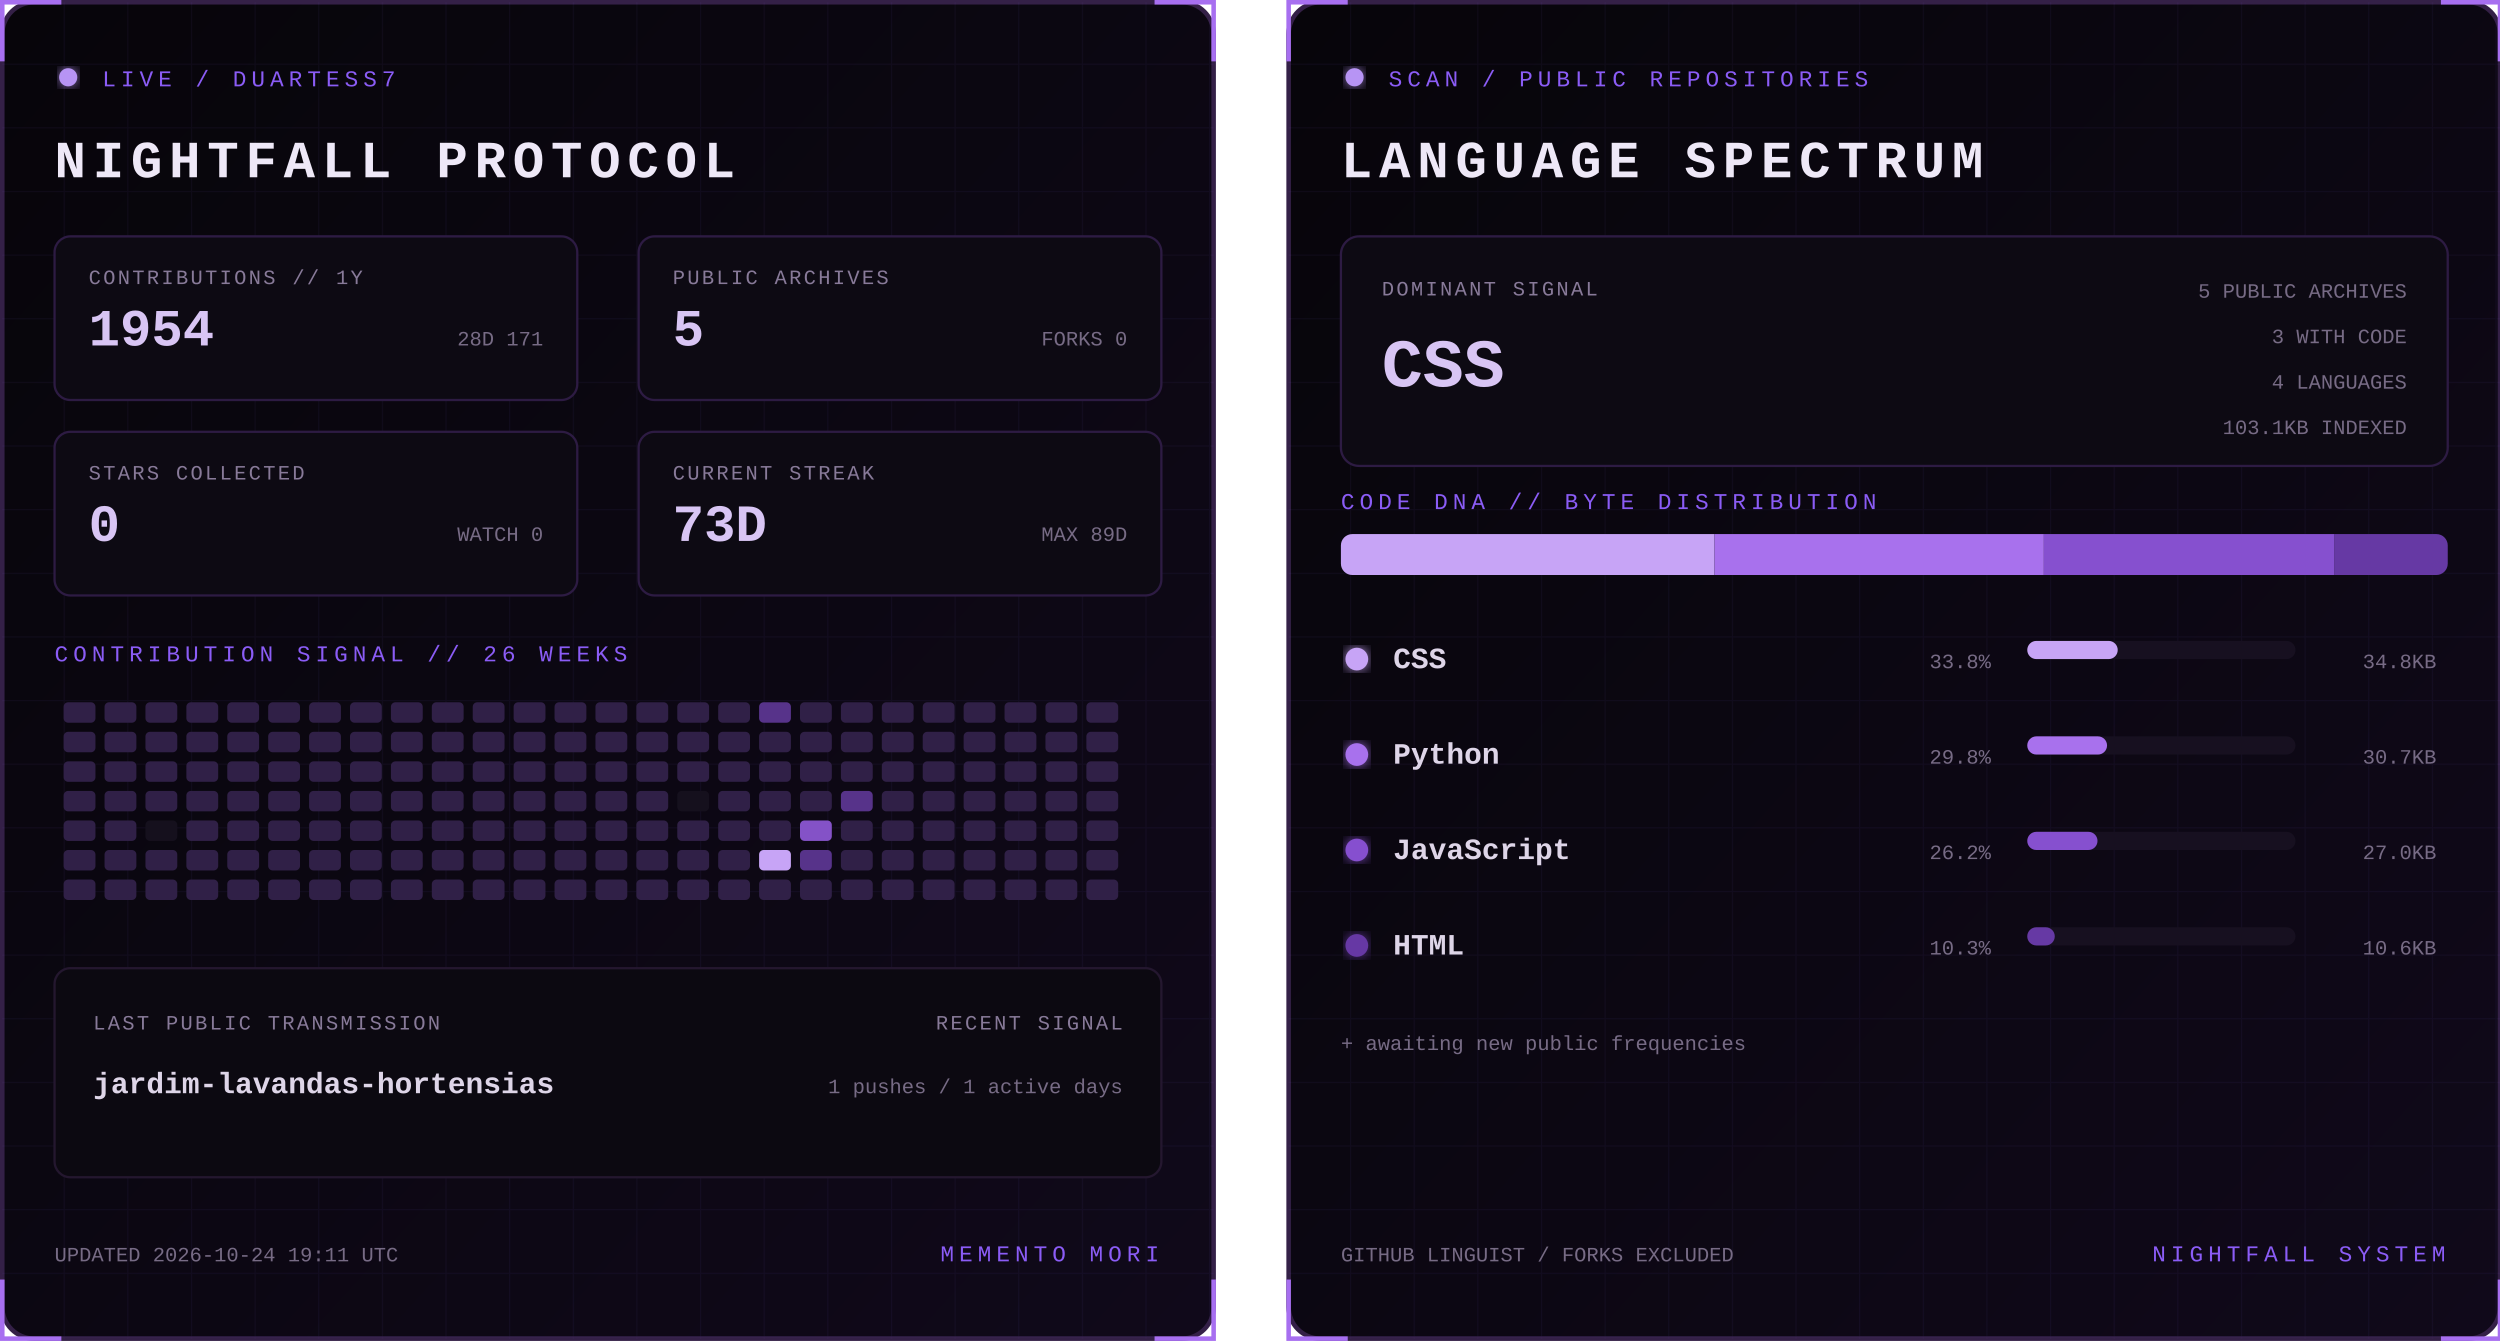
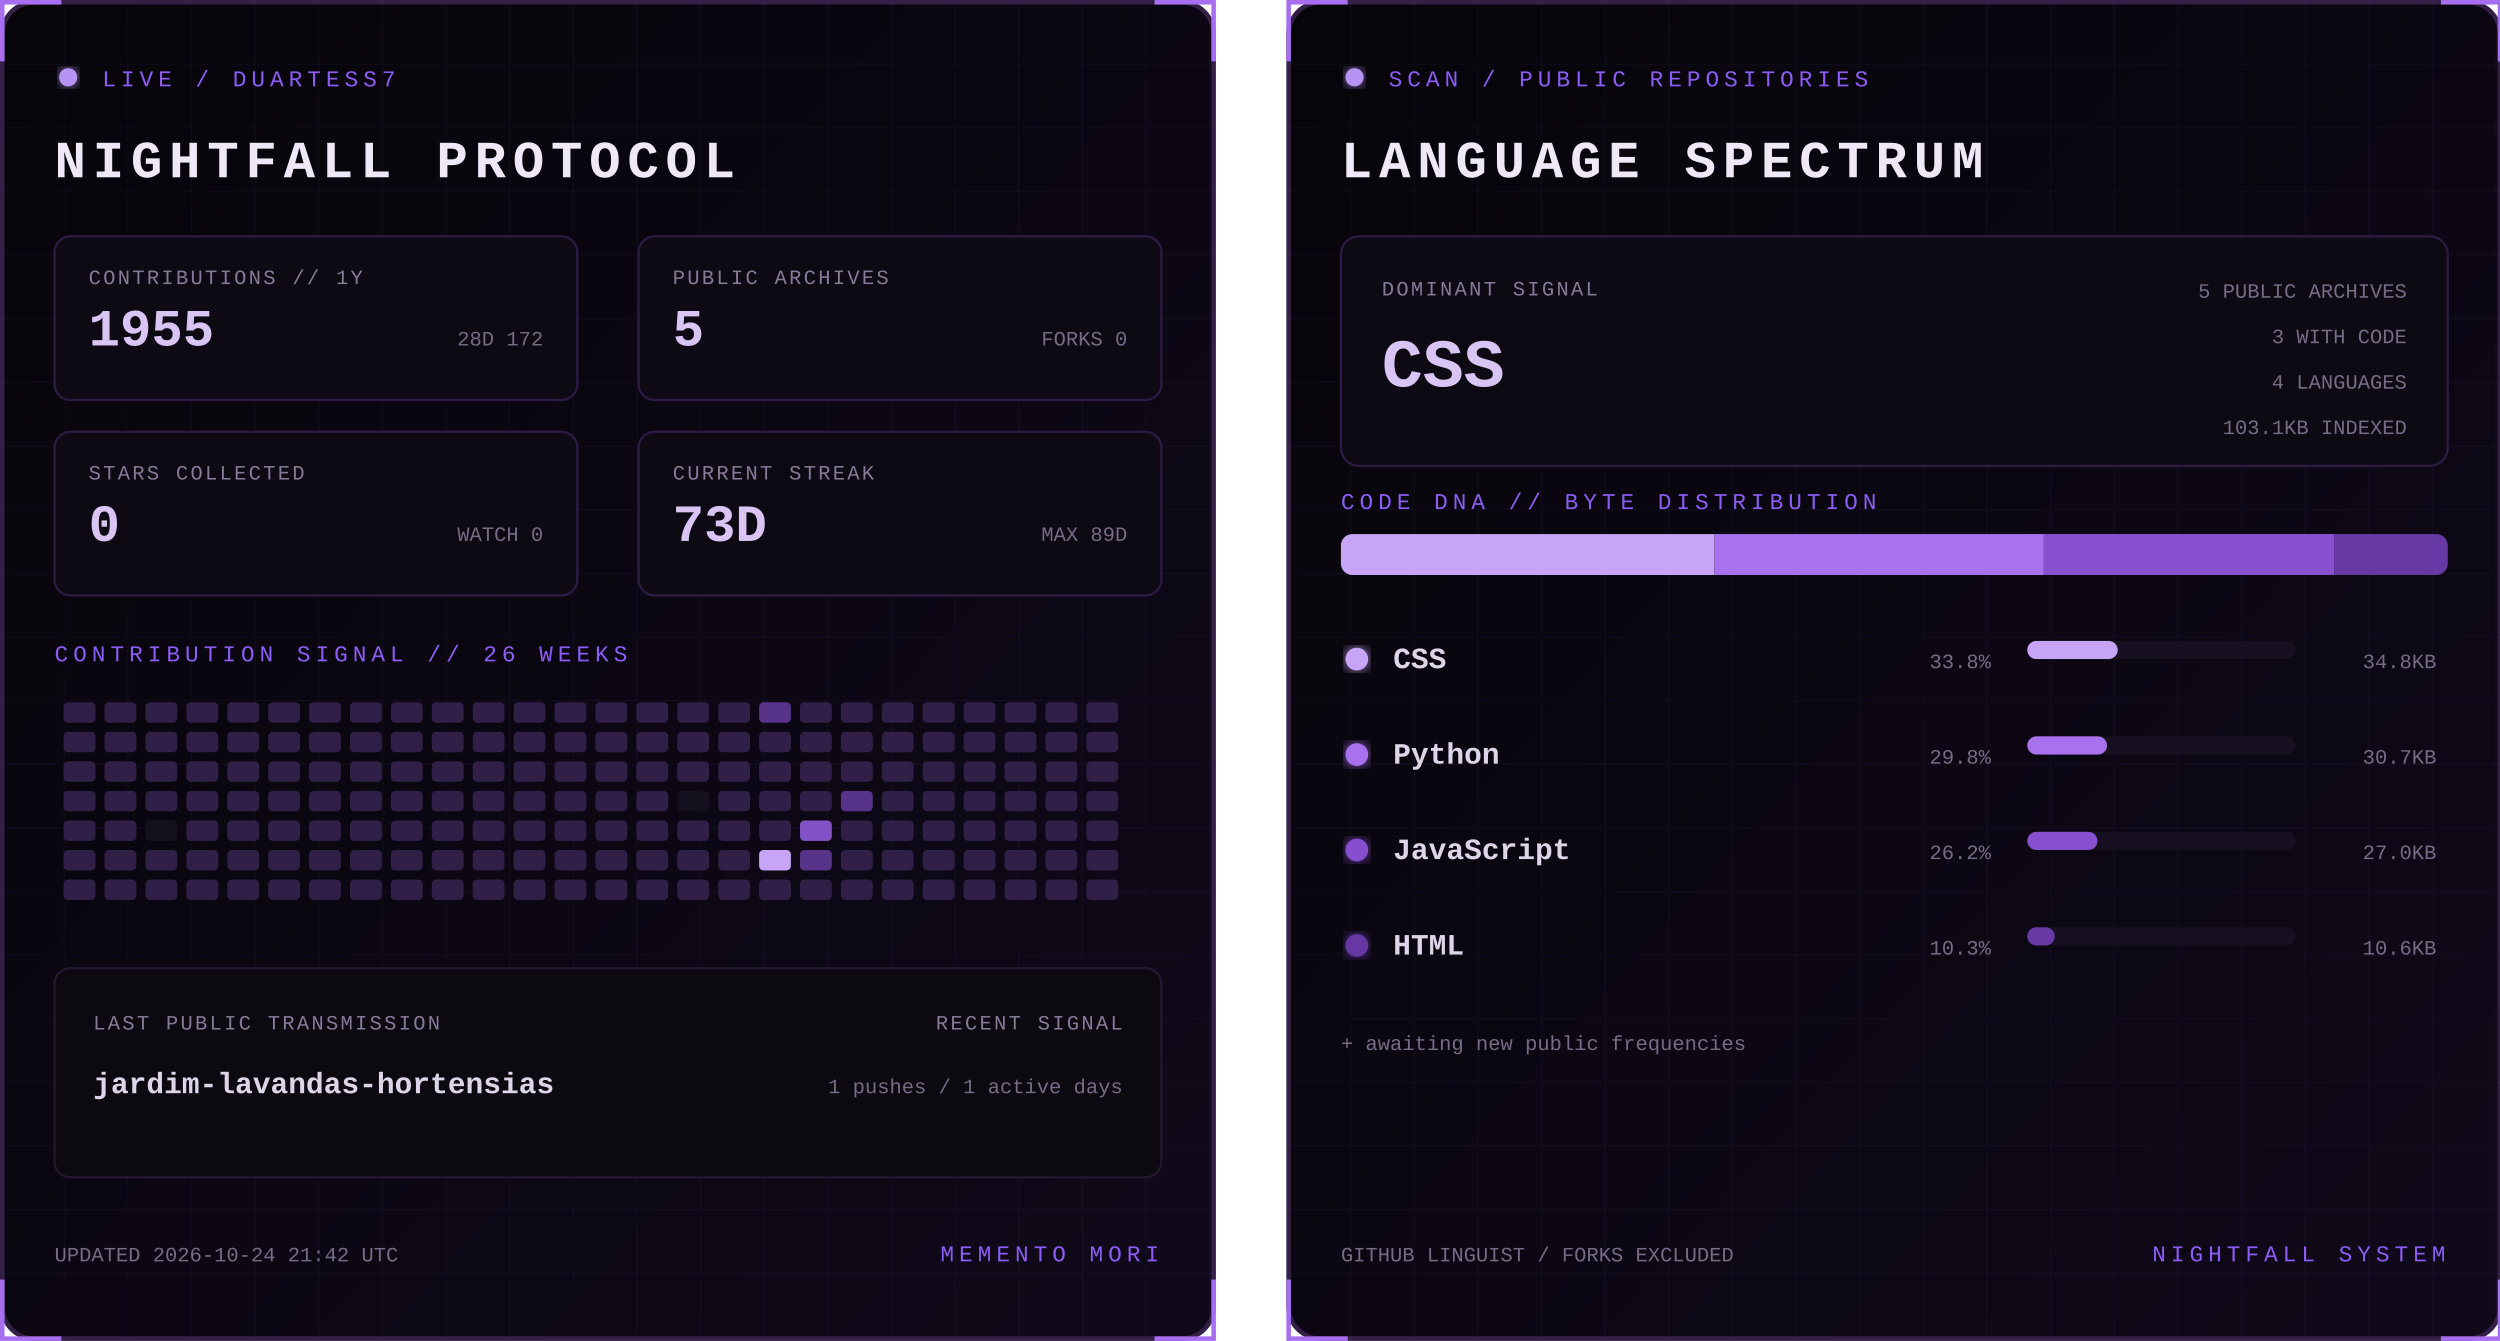
<svg xmlns="http://www.w3.org/2000/svg" width="1100" height="590" viewBox="0 0 1100 590" role="img" aria-labelledby="title desc">
  <defs>
    <linearGradient id="bg" x1="0" y1="0" x2="1" y2="1">
      <stop stop-color="#07050a" />
      <stop offset="1" stop-color="#10091a" />
    </linearGradient>
    <filter id="glow">
      <feGaussianBlur stdDeviation="3" result="b" />
      <feMerge>
        <feMergeNode in="b" />
        <feMergeNode in="SourceGraphic" />
      </feMerge>
    </filter>
    <pattern id="grid" width="28" height="28" patternUnits="userSpaceOnUse">
      <path d="M28 0H0V28" fill="none" stroke="#8b5cf6" stroke-opacity=".055" />
    </pattern>
    <clipPath id="dna">
      <rect x="24" y="235" width="487" height="18" rx="5" />
    </clipPath>
    <style>
      text { font-family: Consolas, 'Courier New', monospace; }
      .kicker { fill:#8b5cf6; font-size:10px; letter-spacing:2.2px; }
      .title { fill:#eee8f7; font-size:23px; font-weight:700; letter-spacing:3px; }
      .label { fill:#887a99; font-size:9px; letter-spacing:1px; }
      .stat { fill:#d8c5f4; font-size:23px; font-weight:700; }
      .detail,.pct { fill:#776b85; font-size:9px; }
      .lang { fill:#ded5e8; font-size:13px; font-weight:700; }
      .hero { fill:#d8c5f4; font-size:30px; font-weight:700; }
      .blink { animation:blink 1.6s step-end infinite; }
      @keyframes blink { 50% { opacity:.25 } }
    </style>
  </defs>
  <g>
    <rect x="1" y="1" width="533" height="588" rx="14" fill="url(#bg)" stroke="#342047" stroke-width="2" />
    <rect x="1" y="1" width="533" height="588" rx="14" fill="url(#grid)" />
    <path d="M27 1H1v26 M508 1h26v26 M534 563v26h-26 M27 589H1v-26" stroke="#a76ff0" stroke-width="2" fill="none" />
    <circle cx="30" cy="34" r="4" fill="#b794f4" filter="url(#glow)" class="blink" />
    <text x="45" y="38" class="kicker">LIVE / DUARTESS7</text>
    <text x="24" y="78" class="title">NIGHTFALL PROTOCOL</text>
    <g transform="translate(24 104)">
      <rect width="230" height="72" rx="7" fill="#0d0a13" stroke="#2d1b43" />
      <text x="15" y="21" class="label">CONTRIBUTIONS // 1Y</text>
-       <text x="15" y="48" class="stat">1954</text>
-       <text x="215" y="48" text-anchor="end" class="detail">28D 171</text>
+       <text x="15" y="48" class="stat">1955</text>
+       <text x="215" y="48" text-anchor="end" class="detail">28D 172</text>
    </g>
    <g transform="translate(281 104)">
      <rect width="230" height="72" rx="7" fill="#0d0a13" stroke="#2d1b43" />
      <text x="15" y="21" class="label">PUBLIC ARCHIVES</text>
      <text x="15" y="48" class="stat">5</text>
      <text x="215" y="48" text-anchor="end" class="detail">FORKS 0</text>
    </g>
    <g transform="translate(24 190)">
      <rect width="230" height="72" rx="7" fill="#0d0a13" stroke="#2d1b43" />
      <text x="15" y="21" class="label">STARS COLLECTED</text>
      <text x="15" y="48" class="stat">0</text>
      <text x="215" y="48" text-anchor="end" class="detail">WATCH 0</text>
    </g>
    <g transform="translate(281 190)">
      <rect width="230" height="72" rx="7" fill="#0d0a13" stroke="#2d1b43" />
      <text x="15" y="21" class="label">CURRENT STREAK</text>
      <text x="15" y="48" class="stat">73D</text>
      <text x="215" y="48" text-anchor="end" class="detail">MAX 89D</text>
    </g>
    <text x="24" y="291" class="kicker">CONTRIBUTION SIGNAL // 26 WEEKS</text>
    <g>
      <rect x="28" y="309" width="14" height="9" rx="2" fill="#302047" />
      <rect x="28" y="322" width="14" height="9" rx="2" fill="#302047" />
      <rect x="28" y="335" width="14" height="9" rx="2" fill="#302047" />
      <rect x="28" y="348" width="14" height="9" rx="2" fill="#302047" />
      <rect x="28" y="361" width="14" height="9" rx="2" fill="#302047" />
      <rect x="28" y="374" width="14" height="9" rx="2" fill="#302047" />
      <rect x="28" y="387" width="14" height="9" rx="2" fill="#302047" />
      <rect x="46" y="309" width="14" height="9" rx="2" fill="#302047" />
      <rect x="46" y="322" width="14" height="9" rx="2" fill="#302047" />
      <rect x="46" y="335" width="14" height="9" rx="2" fill="#302047" />
      <rect x="46" y="348" width="14" height="9" rx="2" fill="#302047" />
      <rect x="46" y="361" width="14" height="9" rx="2" fill="#302047" />
      <rect x="46" y="374" width="14" height="9" rx="2" fill="#302047" />
      <rect x="46" y="387" width="14" height="9" rx="2" fill="#302047" />
      <rect x="64" y="309" width="14" height="9" rx="2" fill="#302047" />
      <rect x="64" y="322" width="14" height="9" rx="2" fill="#302047" />
      <rect x="64" y="335" width="14" height="9" rx="2" fill="#302047" />
      <rect x="64" y="348" width="14" height="9" rx="2" fill="#302047" />
      <rect x="64" y="361" width="14" height="9" rx="2" fill="#15101d" />
      <rect x="64" y="374" width="14" height="9" rx="2" fill="#302047" />
      <rect x="64" y="387" width="14" height="9" rx="2" fill="#302047" />
      <rect x="82" y="309" width="14" height="9" rx="2" fill="#302047" />
      <rect x="82" y="322" width="14" height="9" rx="2" fill="#302047" />
      <rect x="82" y="335" width="14" height="9" rx="2" fill="#302047" />
      <rect x="82" y="348" width="14" height="9" rx="2" fill="#302047" />
      <rect x="82" y="361" width="14" height="9" rx="2" fill="#302047" />
      <rect x="82" y="374" width="14" height="9" rx="2" fill="#302047" />
      <rect x="82" y="387" width="14" height="9" rx="2" fill="#302047" />
      <rect x="100" y="309" width="14" height="9" rx="2" fill="#302047" />
      <rect x="100" y="322" width="14" height="9" rx="2" fill="#302047" />
      <rect x="100" y="335" width="14" height="9" rx="2" fill="#302047" />
      <rect x="100" y="348" width="14" height="9" rx="2" fill="#302047" />
      <rect x="100" y="361" width="14" height="9" rx="2" fill="#302047" />
      <rect x="100" y="374" width="14" height="9" rx="2" fill="#302047" />
      <rect x="100" y="387" width="14" height="9" rx="2" fill="#302047" />
      <rect x="118" y="309" width="14" height="9" rx="2" fill="#302047" />
      <rect x="118" y="322" width="14" height="9" rx="2" fill="#302047" />
      <rect x="118" y="335" width="14" height="9" rx="2" fill="#302047" />
      <rect x="118" y="348" width="14" height="9" rx="2" fill="#302047" />
      <rect x="118" y="361" width="14" height="9" rx="2" fill="#302047" />
      <rect x="118" y="374" width="14" height="9" rx="2" fill="#302047" />
      <rect x="118" y="387" width="14" height="9" rx="2" fill="#302047" />
      <rect x="136" y="309" width="14" height="9" rx="2" fill="#302047" />
      <rect x="136" y="322" width="14" height="9" rx="2" fill="#302047" />
      <rect x="136" y="335" width="14" height="9" rx="2" fill="#302047" />
      <rect x="136" y="348" width="14" height="9" rx="2" fill="#302047" />
      <rect x="136" y="361" width="14" height="9" rx="2" fill="#302047" />
      <rect x="136" y="374" width="14" height="9" rx="2" fill="#302047" />
      <rect x="136" y="387" width="14" height="9" rx="2" fill="#302047" />
      <rect x="154" y="309" width="14" height="9" rx="2" fill="#302047" />
      <rect x="154" y="322" width="14" height="9" rx="2" fill="#302047" />
      <rect x="154" y="335" width="14" height="9" rx="2" fill="#302047" />
      <rect x="154" y="348" width="14" height="9" rx="2" fill="#302047" />
      <rect x="154" y="361" width="14" height="9" rx="2" fill="#302047" />
      <rect x="154" y="374" width="14" height="9" rx="2" fill="#302047" />
      <rect x="154" y="387" width="14" height="9" rx="2" fill="#302047" />
      <rect x="172" y="309" width="14" height="9" rx="2" fill="#302047" />
      <rect x="172" y="322" width="14" height="9" rx="2" fill="#302047" />
      <rect x="172" y="335" width="14" height="9" rx="2" fill="#302047" />
      <rect x="172" y="348" width="14" height="9" rx="2" fill="#302047" />
      <rect x="172" y="361" width="14" height="9" rx="2" fill="#302047" />
      <rect x="172" y="374" width="14" height="9" rx="2" fill="#302047" />
      <rect x="172" y="387" width="14" height="9" rx="2" fill="#302047" />
      <rect x="190" y="309" width="14" height="9" rx="2" fill="#302047" />
      <rect x="190" y="322" width="14" height="9" rx="2" fill="#302047" />
      <rect x="190" y="335" width="14" height="9" rx="2" fill="#302047" />
      <rect x="190" y="348" width="14" height="9" rx="2" fill="#302047" />
      <rect x="190" y="361" width="14" height="9" rx="2" fill="#302047" />
      <rect x="190" y="374" width="14" height="9" rx="2" fill="#302047" />
      <rect x="190" y="387" width="14" height="9" rx="2" fill="#302047" />
      <rect x="208" y="309" width="14" height="9" rx="2" fill="#302047" />
      <rect x="208" y="322" width="14" height="9" rx="2" fill="#302047" />
      <rect x="208" y="335" width="14" height="9" rx="2" fill="#302047" />
      <rect x="208" y="348" width="14" height="9" rx="2" fill="#302047" />
      <rect x="208" y="361" width="14" height="9" rx="2" fill="#302047" />
      <rect x="208" y="374" width="14" height="9" rx="2" fill="#302047" />
      <rect x="208" y="387" width="14" height="9" rx="2" fill="#302047" />
      <rect x="226" y="309" width="14" height="9" rx="2" fill="#302047" />
      <rect x="226" y="322" width="14" height="9" rx="2" fill="#302047" />
      <rect x="226" y="335" width="14" height="9" rx="2" fill="#302047" />
      <rect x="226" y="348" width="14" height="9" rx="2" fill="#302047" />
      <rect x="226" y="361" width="14" height="9" rx="2" fill="#302047" />
      <rect x="226" y="374" width="14" height="9" rx="2" fill="#302047" />
      <rect x="226" y="387" width="14" height="9" rx="2" fill="#302047" />
      <rect x="244" y="309" width="14" height="9" rx="2" fill="#302047" />
      <rect x="244" y="322" width="14" height="9" rx="2" fill="#302047" />
      <rect x="244" y="335" width="14" height="9" rx="2" fill="#302047" />
      <rect x="244" y="348" width="14" height="9" rx="2" fill="#302047" />
      <rect x="244" y="361" width="14" height="9" rx="2" fill="#302047" />
      <rect x="244" y="374" width="14" height="9" rx="2" fill="#302047" />
      <rect x="244" y="387" width="14" height="9" rx="2" fill="#302047" />
      <rect x="262" y="309" width="14" height="9" rx="2" fill="#302047" />
      <rect x="262" y="322" width="14" height="9" rx="2" fill="#302047" />
      <rect x="262" y="335" width="14" height="9" rx="2" fill="#302047" />
      <rect x="262" y="348" width="14" height="9" rx="2" fill="#302047" />
      <rect x="262" y="361" width="14" height="9" rx="2" fill="#302047" />
      <rect x="262" y="374" width="14" height="9" rx="2" fill="#302047" />
      <rect x="262" y="387" width="14" height="9" rx="2" fill="#302047" />
      <rect x="280" y="309" width="14" height="9" rx="2" fill="#302047" />
      <rect x="280" y="322" width="14" height="9" rx="2" fill="#302047" />
      <rect x="280" y="335" width="14" height="9" rx="2" fill="#302047" />
      <rect x="280" y="348" width="14" height="9" rx="2" fill="#302047" />
      <rect x="280" y="361" width="14" height="9" rx="2" fill="#302047" />
      <rect x="280" y="374" width="14" height="9" rx="2" fill="#302047" />
      <rect x="280" y="387" width="14" height="9" rx="2" fill="#302047" />
      <rect x="298" y="309" width="14" height="9" rx="2" fill="#302047" />
      <rect x="298" y="322" width="14" height="9" rx="2" fill="#302047" />
      <rect x="298" y="335" width="14" height="9" rx="2" fill="#302047" />
      <rect x="298" y="348" width="14" height="9" rx="2" fill="#15101d" />
      <rect x="298" y="361" width="14" height="9" rx="2" fill="#302047" />
      <rect x="298" y="374" width="14" height="9" rx="2" fill="#302047" />
      <rect x="298" y="387" width="14" height="9" rx="2" fill="#302047" />
      <rect x="316" y="309" width="14" height="9" rx="2" fill="#302047" />
      <rect x="316" y="322" width="14" height="9" rx="2" fill="#302047" />
      <rect x="316" y="335" width="14" height="9" rx="2" fill="#302047" />
      <rect x="316" y="348" width="14" height="9" rx="2" fill="#302047" />
      <rect x="316" y="361" width="14" height="9" rx="2" fill="#302047" />
      <rect x="316" y="374" width="14" height="9" rx="2" fill="#302047" />
      <rect x="316" y="387" width="14" height="9" rx="2" fill="#302047" />
      <rect x="334" y="309" width="14" height="9" rx="2" fill="#57338a" />
      <rect x="334" y="322" width="14" height="9" rx="2" fill="#302047" />
      <rect x="334" y="335" width="14" height="9" rx="2" fill="#302047" />
      <rect x="334" y="348" width="14" height="9" rx="2" fill="#302047" />
      <rect x="334" y="361" width="14" height="9" rx="2" fill="#302047" />
      <rect x="334" y="374" width="14" height="9" rx="2" fill="#c7a4f6" />
      <rect x="334" y="387" width="14" height="9" rx="2" fill="#302047" />
      <rect x="352" y="309" width="14" height="9" rx="2" fill="#302047" />
      <rect x="352" y="322" width="14" height="9" rx="2" fill="#302047" />
      <rect x="352" y="335" width="14" height="9" rx="2" fill="#302047" />
      <rect x="352" y="348" width="14" height="9" rx="2" fill="#302047" />
      <rect x="352" y="361" width="14" height="9" rx="2" fill="#8452c7" />
      <rect x="352" y="374" width="14" height="9" rx="2" fill="#57338a" />
      <rect x="352" y="387" width="14" height="9" rx="2" fill="#302047" />
      <rect x="370" y="309" width="14" height="9" rx="2" fill="#302047" />
      <rect x="370" y="322" width="14" height="9" rx="2" fill="#302047" />
      <rect x="370" y="335" width="14" height="9" rx="2" fill="#302047" />
      <rect x="370" y="348" width="14" height="9" rx="2" fill="#57338a" />
      <rect x="370" y="361" width="14" height="9" rx="2" fill="#302047" />
      <rect x="370" y="374" width="14" height="9" rx="2" fill="#302047" />
      <rect x="370" y="387" width="14" height="9" rx="2" fill="#302047" />
      <rect x="388" y="309" width="14" height="9" rx="2" fill="#302047" />
      <rect x="388" y="322" width="14" height="9" rx="2" fill="#302047" />
      <rect x="388" y="335" width="14" height="9" rx="2" fill="#302047" />
      <rect x="388" y="348" width="14" height="9" rx="2" fill="#302047" />
      <rect x="388" y="361" width="14" height="9" rx="2" fill="#302047" />
      <rect x="388" y="374" width="14" height="9" rx="2" fill="#302047" />
      <rect x="388" y="387" width="14" height="9" rx="2" fill="#302047" />
      <rect x="406" y="309" width="14" height="9" rx="2" fill="#302047" />
      <rect x="406" y="322" width="14" height="9" rx="2" fill="#302047" />
      <rect x="406" y="335" width="14" height="9" rx="2" fill="#302047" />
      <rect x="406" y="348" width="14" height="9" rx="2" fill="#302047" />
      <rect x="406" y="361" width="14" height="9" rx="2" fill="#302047" />
      <rect x="406" y="374" width="14" height="9" rx="2" fill="#302047" />
      <rect x="406" y="387" width="14" height="9" rx="2" fill="#302047" />
      <rect x="424" y="309" width="14" height="9" rx="2" fill="#302047" />
      <rect x="424" y="322" width="14" height="9" rx="2" fill="#302047" />
      <rect x="424" y="335" width="14" height="9" rx="2" fill="#302047" />
      <rect x="424" y="348" width="14" height="9" rx="2" fill="#302047" />
      <rect x="424" y="361" width="14" height="9" rx="2" fill="#302047" />
      <rect x="424" y="374" width="14" height="9" rx="2" fill="#302047" />
      <rect x="424" y="387" width="14" height="9" rx="2" fill="#302047" />
      <rect x="442" y="309" width="14" height="9" rx="2" fill="#302047" />
      <rect x="442" y="322" width="14" height="9" rx="2" fill="#302047" />
      <rect x="442" y="335" width="14" height="9" rx="2" fill="#302047" />
      <rect x="442" y="348" width="14" height="9" rx="2" fill="#302047" />
      <rect x="442" y="361" width="14" height="9" rx="2" fill="#302047" />
      <rect x="442" y="374" width="14" height="9" rx="2" fill="#302047" />
      <rect x="442" y="387" width="14" height="9" rx="2" fill="#302047" />
      <rect x="460" y="309" width="14" height="9" rx="2" fill="#302047" />
      <rect x="460" y="322" width="14" height="9" rx="2" fill="#302047" />
      <rect x="460" y="335" width="14" height="9" rx="2" fill="#302047" />
      <rect x="460" y="348" width="14" height="9" rx="2" fill="#302047" />
      <rect x="460" y="361" width="14" height="9" rx="2" fill="#302047" />
      <rect x="460" y="374" width="14" height="9" rx="2" fill="#302047" />
      <rect x="460" y="387" width="14" height="9" rx="2" fill="#302047" />
      <rect x="478" y="309" width="14" height="9" rx="2" fill="#302047" />
      <rect x="478" y="322" width="14" height="9" rx="2" fill="#302047" />
      <rect x="478" y="335" width="14" height="9" rx="2" fill="#302047" />
      <rect x="478" y="348" width="14" height="9" rx="2" fill="#302047" />
      <rect x="478" y="361" width="14" height="9" rx="2" fill="#302047" />
      <rect x="478" y="374" width="14" height="9" rx="2" fill="#302047" />
      <rect x="478" y="387" width="14" height="9" rx="2" fill="#302047" />
    </g>
    <rect x="24" y="426" width="487" height="92" rx="7" fill="#0c0911" stroke="#24172f" />
    <text x="41" y="453" class="label">LAST PUBLIC TRANSMISSION</text>
    <text x="41" y="481" class="lang">jardim-lavandas-hortensias</text>
    <text x="494" y="453" text-anchor="end" class="label">RECENT SIGNAL</text>
    <text x="494" y="481" text-anchor="end" class="detail">1 pushes / 1 active days</text>
-     <text x="24" y="555" class="detail">UPDATED 2026-10-24 19:11 UTC</text>
+     <text x="24" y="555" class="detail">UPDATED 2026-10-24 21:42 UTC</text>
    <text x="510" y="555" text-anchor="end" class="kicker">MEMENTO MORI</text>
  </g>
  <g transform="translate(566)">
    <rect x="1" y="1" width="533" height="588" rx="14" fill="url(#bg)" stroke="#342047" stroke-width="2" />
    <rect x="1" y="1" width="533" height="588" rx="14" fill="url(#grid)" />
    <path d="M27 1H1v26 M508 1h26v26 M534 563v26h-26 M27 589H1v-26" stroke="#a76ff0" stroke-width="2" fill="none" />
    <circle cx="30" cy="34" r="4" fill="#b794f4" filter="url(#glow)" class="blink" />
    <text x="45" y="38" class="kicker">SCAN / PUBLIC REPOSITORIES</text>
    <text x="24" y="78" class="title">LANGUAGE SPECTRUM</text>
    <rect x="24" y="104" width="487" height="101" rx="8" fill="#0d0a13" stroke="#2d1b43" />
    <text x="42" y="130" class="label">DOMINANT SIGNAL</text>
    <text x="42" y="170" class="hero">CSS</text>
    <text x="493" y="131" text-anchor="end" class="detail">5 PUBLIC ARCHIVES</text>
    <text x="493" y="151" text-anchor="end" class="detail">3 WITH CODE</text>
    <text x="493" y="171" text-anchor="end" class="detail">4 LANGUAGES</text>
    <text x="493" y="191" text-anchor="end" class="detail">103.1KB INDEXED</text>
    <text x="24" y="224" class="kicker">CODE DNA // BYTE DISTRIBUTION</text>
    <rect x="24" y="235" width="487" height="18" rx="5" fill="#171020" />
    <g clip-path="url(#dna)">
      <rect x="24.0" y="235" width="164.4" height="18" fill="#c7a4f6" />
      <rect x="188.4" y="235" width="144.9" height="18" fill="#a871ed" />
      <rect x="333.3" y="235" width="127.7" height="18" fill="#8650cf" />
      <rect x="461.0" y="235" width="50.0" height="18" fill="#6639a4" />
    </g>
    <circle cx="31" cy="290" r="5" fill="#c7a4f6" filter="url(#glow)" />
    <text x="47" y="294" class="lang">CSS</text>
    <text x="310" y="294" text-anchor="end" class="pct">33.8%</text>
    <rect x="326" y="282" width="118" height="8" rx="4" fill="#171020" />
    <rect x="326" y="282" width="39.8" height="8" rx="4" fill="#c7a4f6" />
    <text x="506" y="294" text-anchor="end" class="detail">34.8KB</text>
    <circle cx="31" cy="332" r="5" fill="#a871ed" filter="url(#glow)" />
    <text x="47" y="336" class="lang">Python</text>
    <text x="310" y="336" text-anchor="end" class="pct">29.8%</text>
    <rect x="326" y="324" width="118" height="8" rx="4" fill="#171020" />
    <rect x="326" y="324" width="35.1" height="8" rx="4" fill="#a871ed" />
    <text x="506" y="336" text-anchor="end" class="detail">30.7KB</text>
    <circle cx="31" cy="374" r="5" fill="#8650cf" filter="url(#glow)" />
    <text x="47" y="378" class="lang">JavaScript</text>
    <text x="310" y="378" text-anchor="end" class="pct">26.2%</text>
    <rect x="326" y="366" width="118" height="8" rx="4" fill="#171020" />
    <rect x="326" y="366" width="30.9" height="8" rx="4" fill="#8650cf" />
    <text x="506" y="378" text-anchor="end" class="detail">27.0KB</text>
    <circle cx="31" cy="416" r="5" fill="#6639a4" filter="url(#glow)" />
    <text x="47" y="420" class="lang">HTML</text>
    <text x="310" y="420" text-anchor="end" class="pct">10.3%</text>
    <rect x="326" y="408" width="118" height="8" rx="4" fill="#171020" />
    <rect x="326" y="408" width="12.1" height="8" rx="4" fill="#6639a4" />
    <text x="506" y="420" text-anchor="end" class="detail">10.6KB</text>
    <text x="24" y="462" class="detail">+ awaiting new public frequencies</text>
    <text x="24" y="555" class="detail">GITHUB LINGUIST / FORKS EXCLUDED</text>
    <text x="510" y="555" text-anchor="end" class="kicker">NIGHTFALL SYSTEM</text>
  </g>
</svg>
